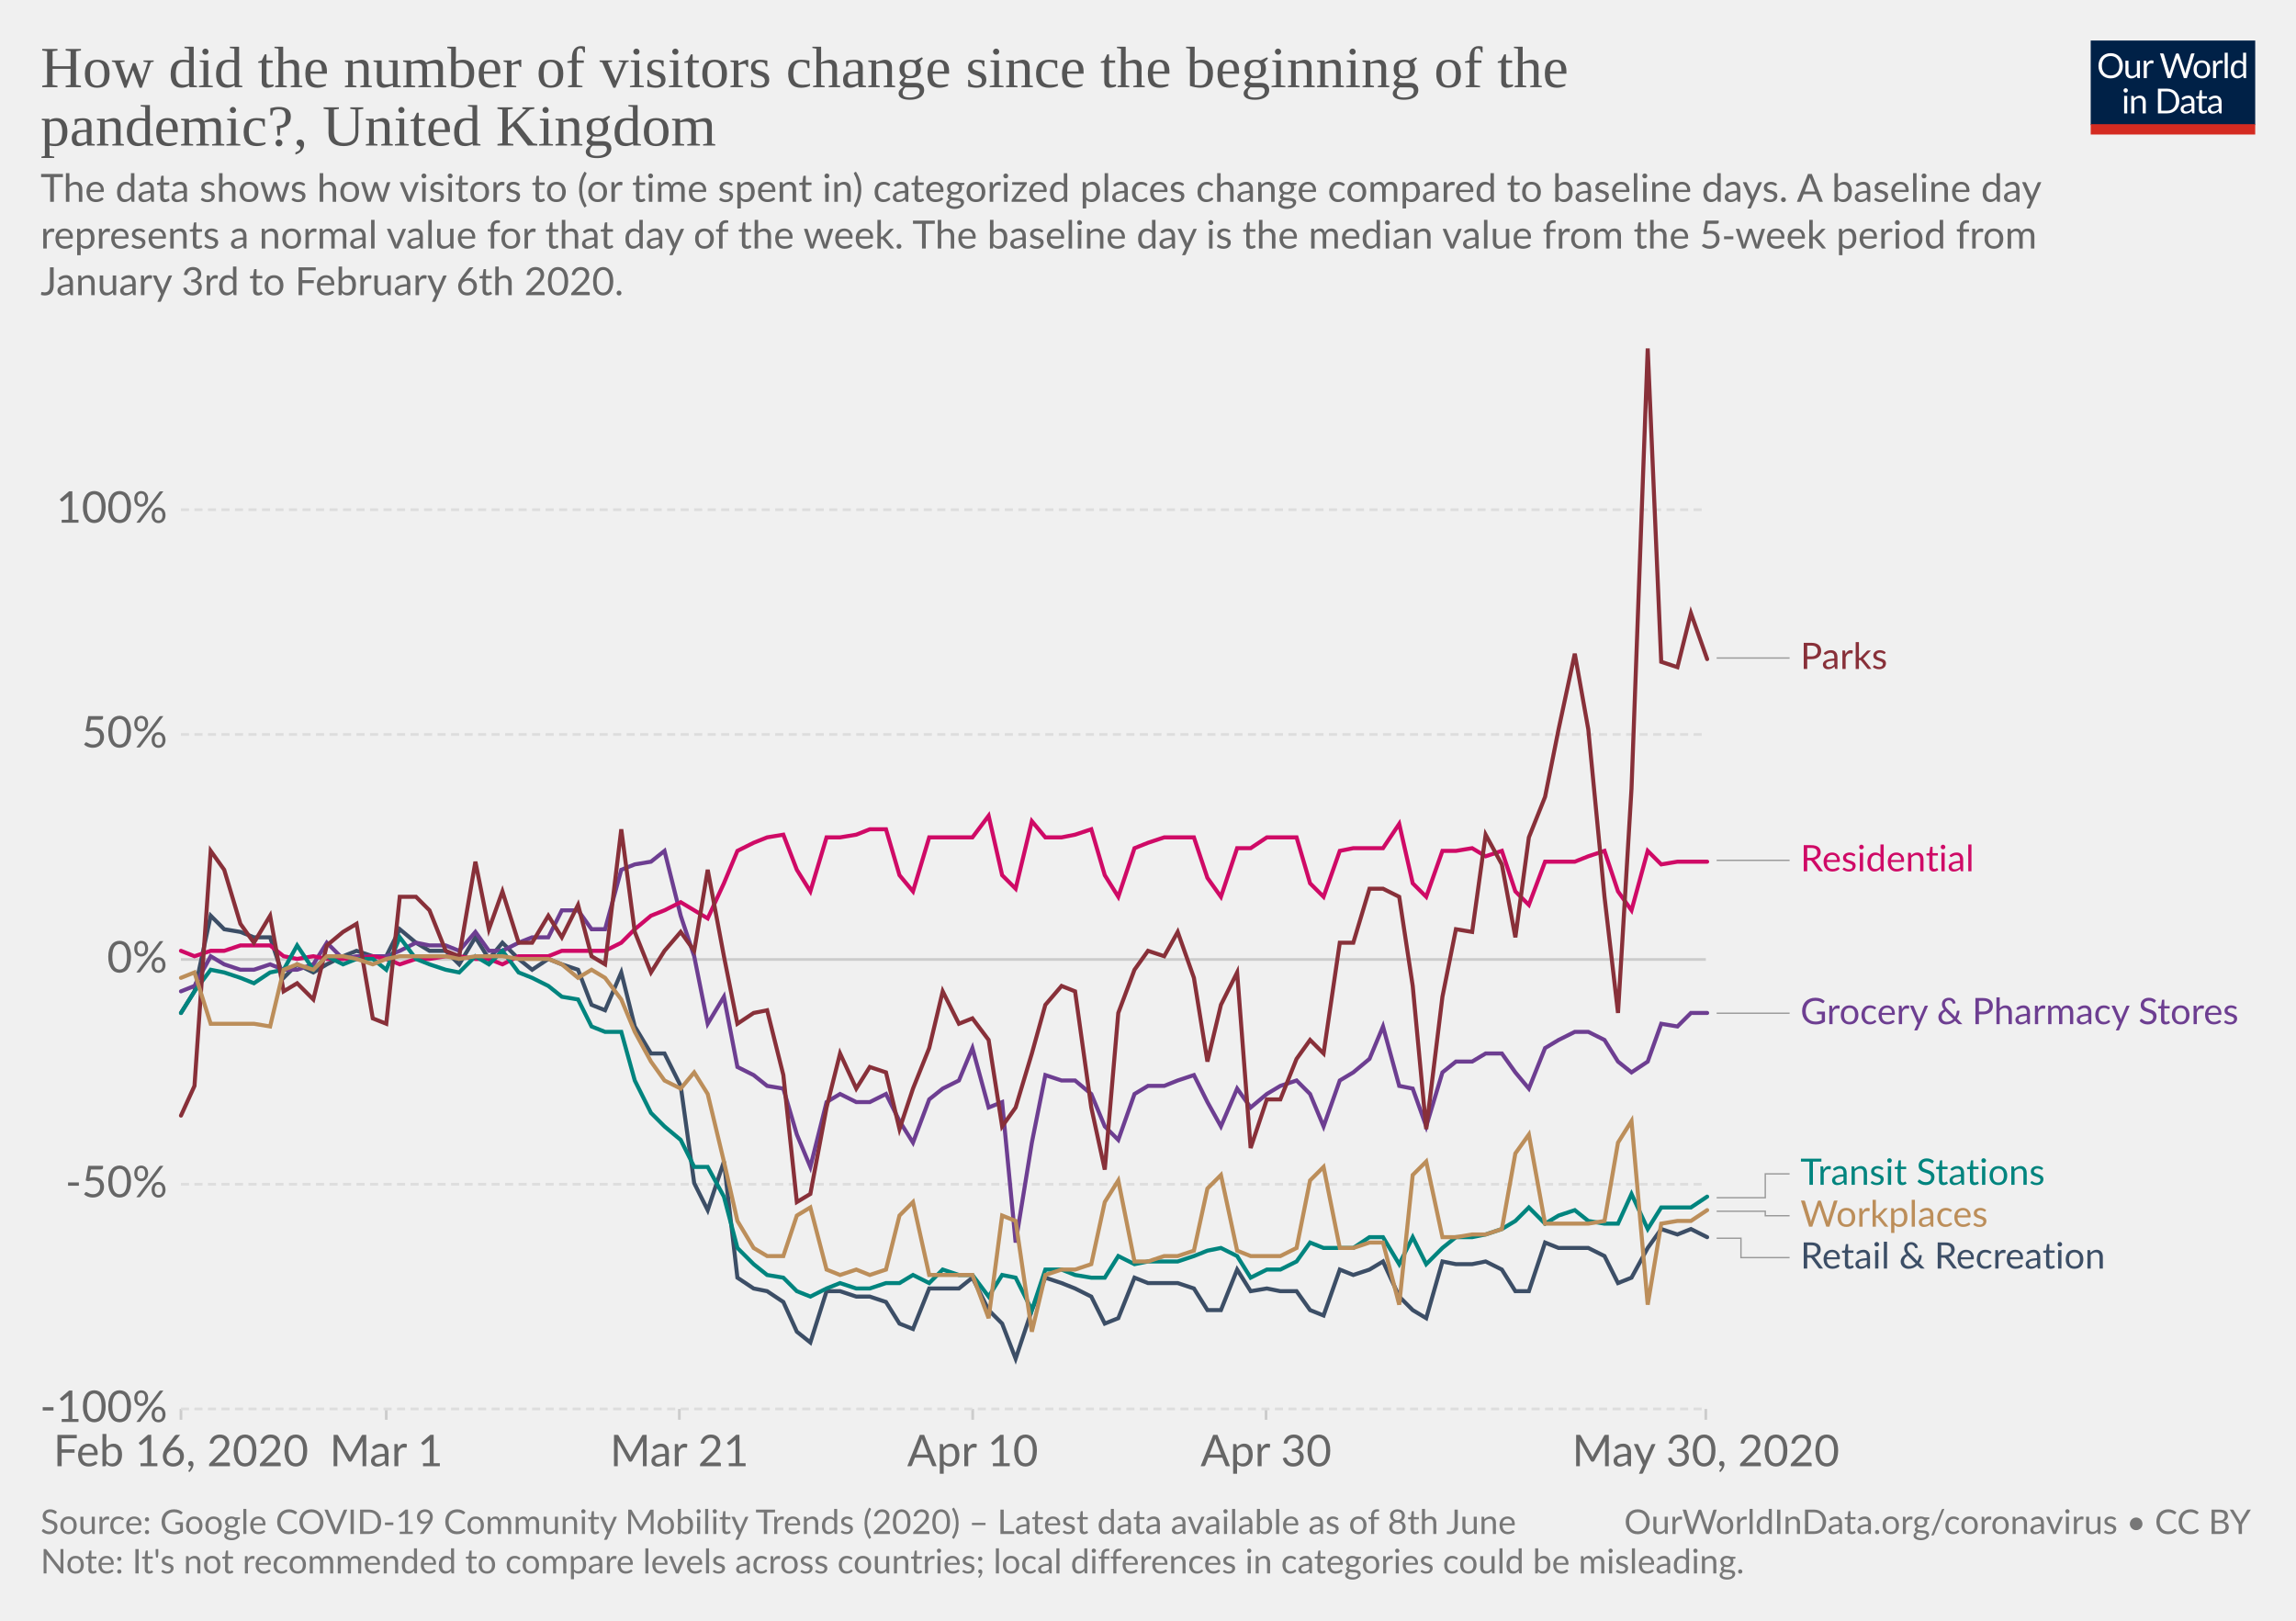
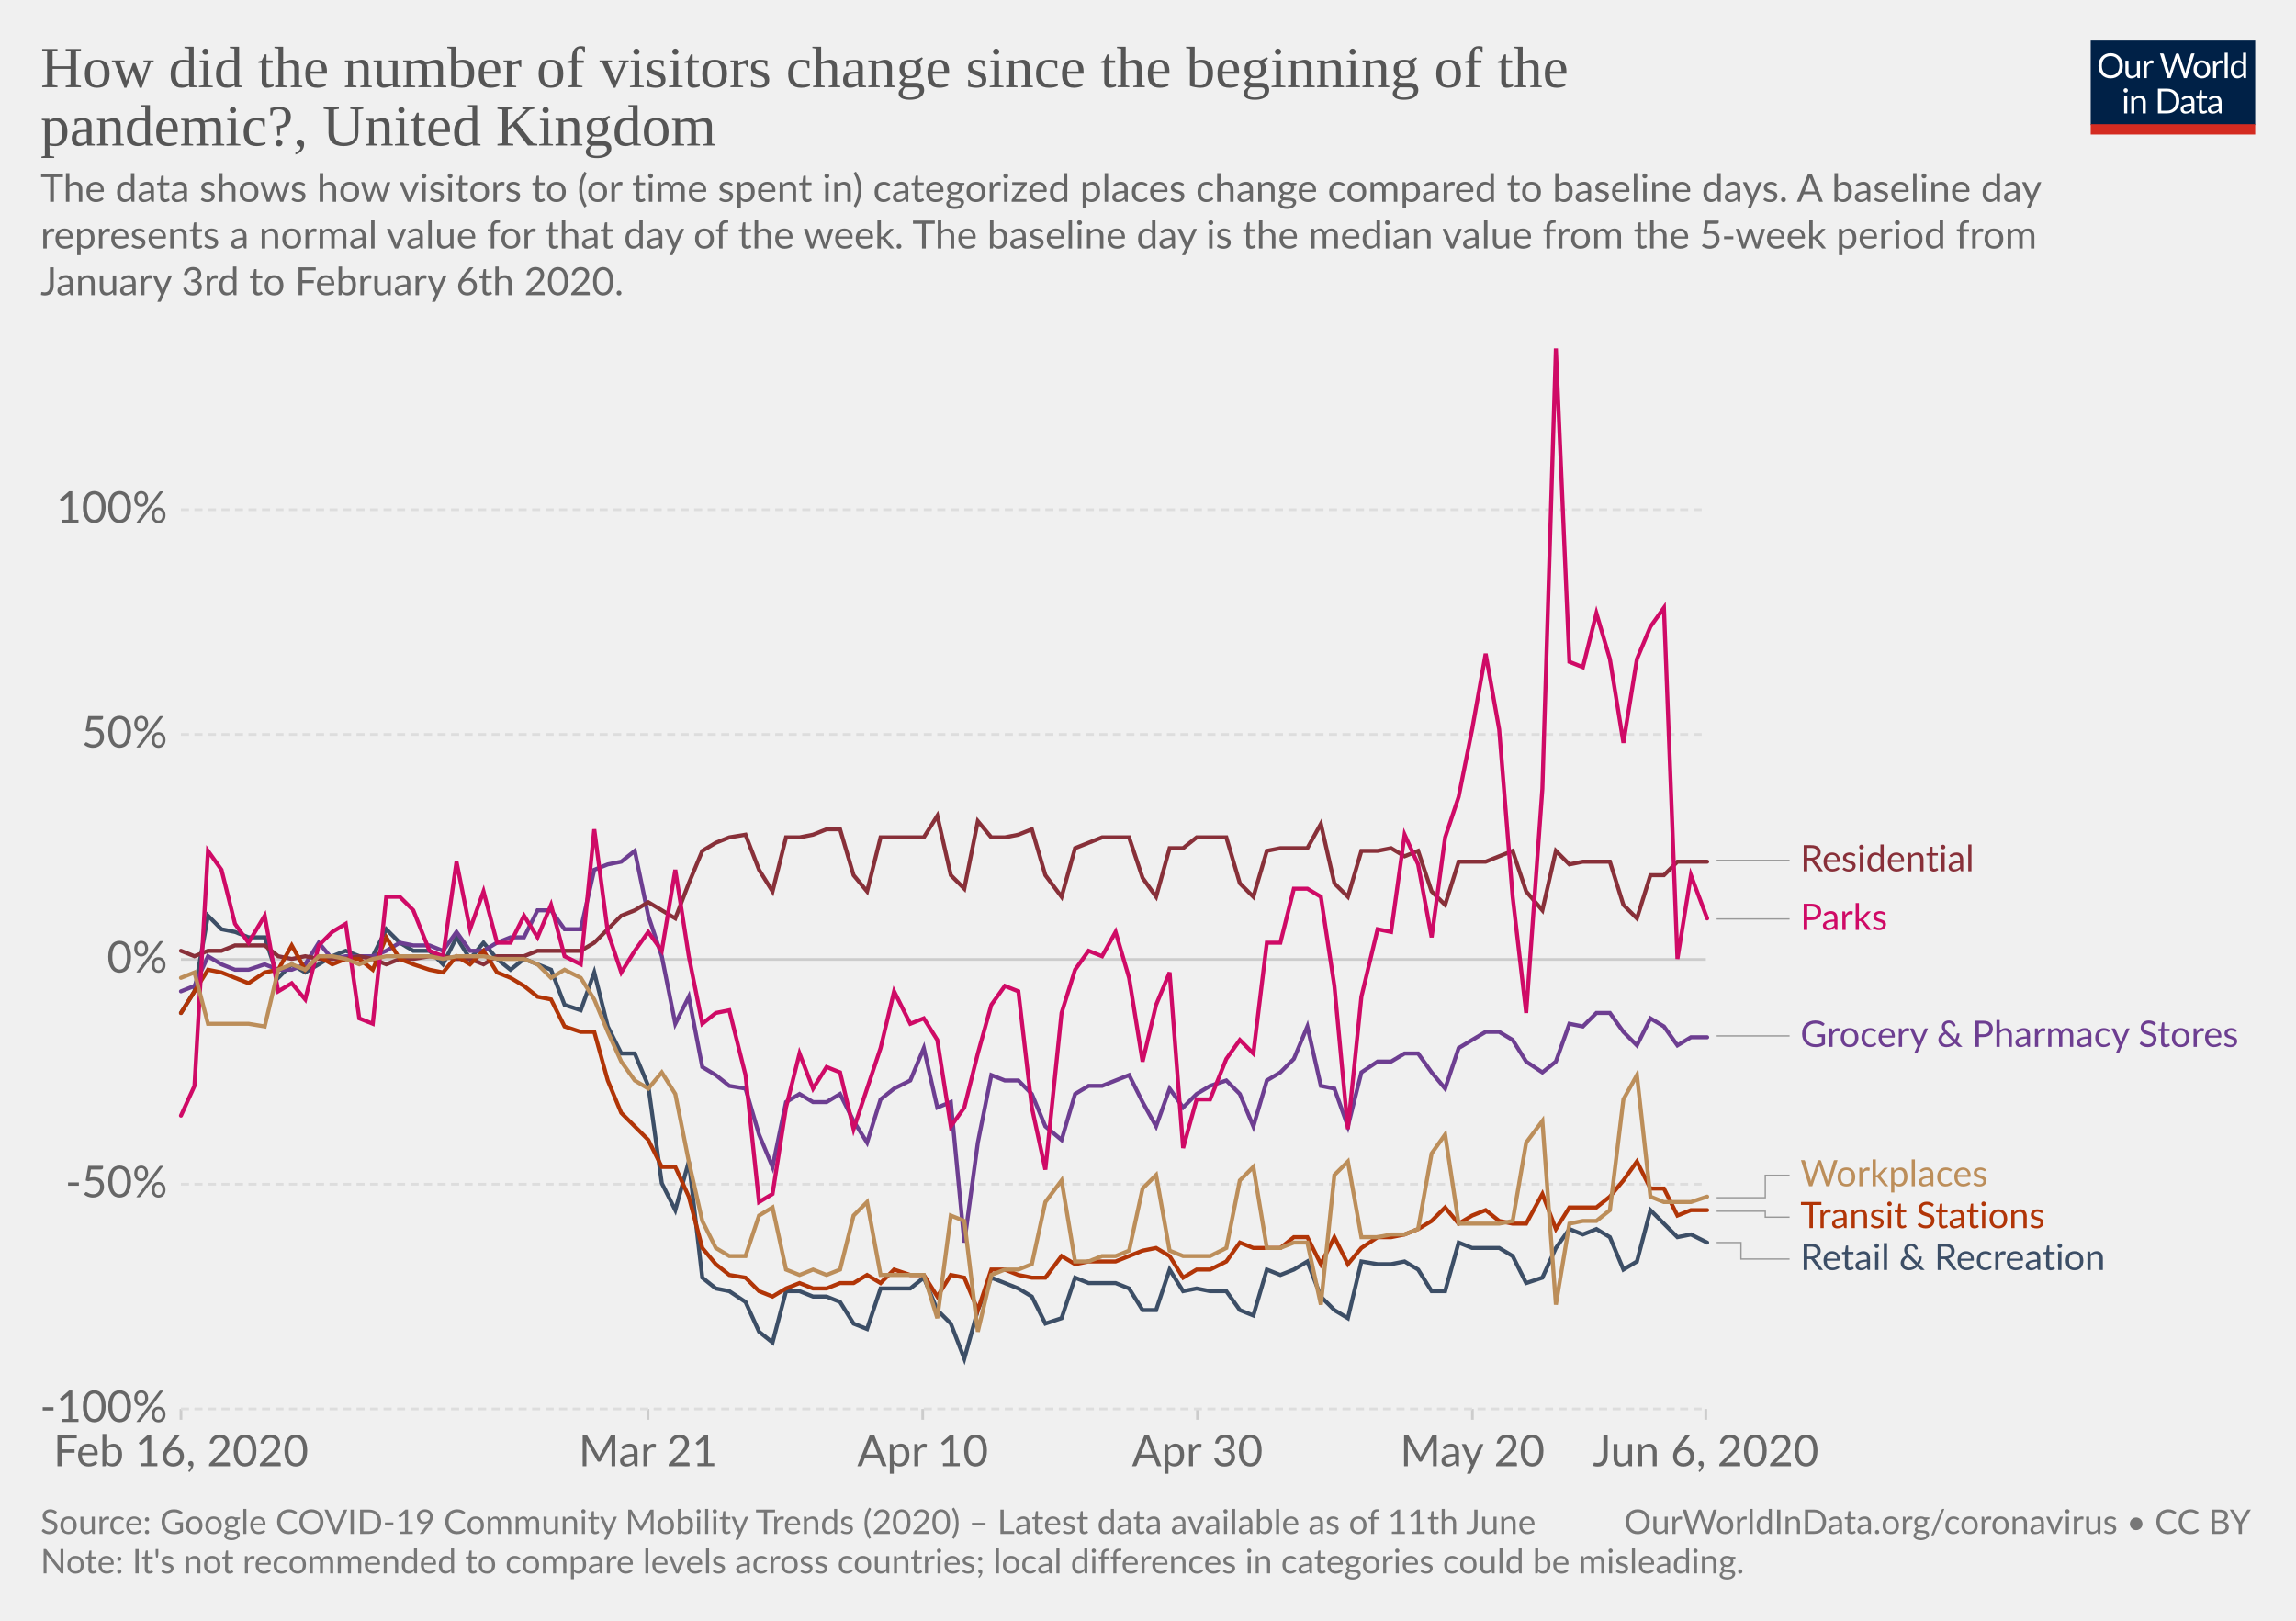
<svg xmlns="http://www.w3.org/2000/svg" version="1.1" style="background-color:#fff;-webkit-font-smoothing:antialiased" width="850" height="600" viewBox="0 0 850 600" font-family="Lato,'Helvetica Neue',Helvetica,Arial,sans-serif" font-size="18" text-rendering="optimizeLegibility">
  <g class="HeaderView">
    <g transform="matrix(.29 0 0 .29 774 15)">
      <svg width="210" height="120" viewBox="0 0 210 120" fill="none">
        <g clip-path="url(#clip0)">
          <path d="M0 0h210v107.89H0V0z" fill="#002147" />
          <path d="M40.98 32.25c0 2.36-.38 4.53-1.12 6.51a14.26 14.26 0 01-8.1 8.4c-1.9.78-4.02 1.17-6.34 1.17a16.6 16.6 0 01-6.33-1.17 14.31 14.31 0 01-8.08-8.4 18.29 18.29 0 01-1.12-6.51c0-2.36.38-4.53 1.12-6.5a14.32 14.32 0 018.07-8.44c1.92-.8 4.03-1.19 6.34-1.19 2.32 0 4.43.4 6.34 1.19 1.92.8 3.56 1.9 4.93 3.34a14.87 14.87 0 013.17 5.1 18.1 18.1 0 011.12 6.5zm-4.38 0c0-1.94-.26-3.68-.8-5.22a10.91 10.91 0 00-2.24-3.89 9.68 9.68 0 00-3.52-2.46 11.95 11.95 0 00-4.62-.86c-1.68 0-3.21.28-4.6.86a9.88 9.88 0 00-3.54 2.46 10.91 10.91 0 00-2.24 3.9c-.53 1.53-.8 3.27-.8 5.2 0 1.94.27 3.68.8 5.22a11.17 11.17 0 002.24 3.9 10.01 10.01 0 003.55 2.44c1.38.56 2.9.83 4.6.83 1.7 0 3.24-.27 4.61-.83a9.8 9.8 0 003.52-2.44 11.17 11.17 0 002.25-3.9c.53-1.54.8-3.28.8-5.21zm26.22-6.54V48H60.5c-.56 0-.9-.27-1.05-.81l-.31-2.4a12.45 12.45 0 01-3.26 2.6c-1.2.64-2.58.96-4.13.96-1.22 0-2.3-.2-3.24-.6a6.52 6.52 0 01-2.33-1.7 7.37 7.37 0 01-1.43-2.67c-.3-1.04-.46-2.2-.46-3.45V25.7h3.91v14.22c0 1.68.38 2.99 1.15 3.91.77.93 1.96 1.39 3.54 1.39 1.16 0 2.24-.27 3.23-.82a10.42 10.42 0 002.8-2.28V25.7h3.91zm8.61 4.47a9.94 9.94 0 012.6-3.56 5.64 5.64 0 013.76-1.3c.47 0 .92.05 1.34.15.44.1.83.27 1.17.49l-.3 2.92c-.09.37-.3.55-.66.55-.2 0-.5-.04-.9-.13a6.21 6.21 0 00-3.24.18c-.54.2-1.03.5-1.47.92-.42.4-.81.9-1.17 1.5-.33.58-.64 1.26-.92 2.02V48H67.7V25.71h2.25c.42 0 .72.08.88.25.16.16.27.44.33.83l.26 3.39zm61.16-13.7L122.75 48h-3.82l-7.99-24.05a21.95 21.95 0 01-.42-1.58 38.36 38.36 0 01-.44 1.58L102.05 48h-3.83L88.4 16.47h3.54c.38 0 .7.1.95.29.26.2.43.43.5.73l6.52 21.9c.1.4.2.83.28 1.28.1.46.2.94.29 1.46l.3-1.46c.12-.47.25-.9.38-1.27l7.41-21.91c.1-.25.26-.48.51-.69.27-.22.58-.33.95-.33h1.23c.38 0 .69.1.92.29.24.2.41.43.53.73l7.4 21.9a28.4 28.4 0 01.68 2.62 29.52 29.52 0 01.52-2.61l6.54-21.91c.07-.27.23-.5.48-.7.27-.21.58-.32.95-.32h3.32zm9.35 8.88c1.63 0 3.1.27 4.4.82a9.43 9.43 0 015.46 5.94c.5 1.4.74 2.98.74 4.73 0 1.76-.25 3.34-.74 4.75a9.43 9.43 0 01-5.46 5.92c-1.3.52-2.77.79-4.4.79-1.64 0-3.12-.27-4.44-.8a9.42 9.42 0 01-3.35-2.3c-.92-1-1.63-2.2-2.13-3.61-.49-1.41-.73-3-.73-4.75s.24-3.33.73-4.73c.5-1.43 1.2-2.64 2.13-3.63a9.4 9.4 0 013.35-2.31c1.32-.55 2.8-.82 4.44-.82zm0 19.89c2.2 0 3.84-.73 4.93-2.2 1.08-1.48 1.63-3.54 1.63-6.18 0-2.66-.55-4.72-1.63-6.2-1.09-1.49-2.73-2.23-4.93-2.23-1.12 0-2.09.2-2.93.57a5.7 5.7 0 00-2.06 1.65 7.5 7.5 0 00-1.24 2.67c-.26 1.04-.4 2.22-.4 3.54 0 2.64.55 4.7 1.64 6.18 1.1 1.47 2.76 2.2 4.99 2.2zm17.97-15.07a9.94 9.94 0 012.6-3.56 5.64 5.64 0 013.76-1.3c.47 0 .91.05 1.34.15.44.1.83.27 1.16.49l-.28 2.92c-.09.37-.31.55-.66.55-.2 0-.5-.04-.9-.13a6.2 6.2 0 00-3.24.18c-.54.2-1.03.5-1.47.92-.43.4-.82.9-1.17 1.5a13.1 13.1 0 00-.92 2.02V48h-3.94V25.71h2.24c.43 0 .72.08.88.25.17.16.28.44.33.83l.27 3.39zm15.04-14.59V48h-3.92V15.6h3.92zm19.55 15.43a6.22 6.22 0 00-2.38-2.05 6.7 6.7 0 00-2.86-.6c-2.07 0-3.66.75-4.77 2.23-1.12 1.48-1.68 3.6-1.68 6.33 0 1.46.13 2.7.38 3.74a7.29 7.29 0 001.1 2.56 4.35 4.35 0 001.78 1.45c.7.3 1.5.46 2.4.46 1.29 0 2.41-.3 3.36-.88a9.6 9.6 0 002.67-2.49V31.02zm3.91-15.43V48h-2.33c-.56 0-.9-.27-1.06-.81l-.35-2.71a12.13 12.13 0 01-3.25 2.77 8.28 8.28 0 01-4.23 1.06 7.31 7.31 0 01-6.14-2.9c-.73-.96-1.3-2.15-1.69-3.57a18.35 18.35 0 01.07-9.48 11.29 11.29 0 011.89-3.7 8.7 8.7 0 017.06-3.34 7.96 7.96 0 016.12 2.62V15.59h3.91zM46.61 70.71V93H42.7V70.71h3.91zm.84-7c0 .39-.08.75-.24 1.09a2.81 2.81 0 01-1.52 1.47 2.67 2.67 0 01-2.16 0 2.9 2.9 0 01-1.45-1.47 2.67 2.67 0 010-2.16c.15-.35.35-.65.6-.9.25-.27.53-.47.85-.62a2.67 2.67 0 012.16 0c.35.15.65.35.9.62.27.25.47.55.62.9.16.34.24.7.24 1.08zm7.97 10.24c.49-.54 1-1.04 1.54-1.48a9.85 9.85 0 013.66-1.84 8.96 8.96 0 015.43.35c.94.4 1.72.97 2.33 1.71a7.36 7.36 0 011.43 2.67c.32 1.04.49 2.19.49 3.45V93h-3.94V78.81c0-1.69-.4-3-1.17-3.92-.76-.93-1.93-1.4-3.5-1.4a6.6 6.6 0 00-3.25.83c-1 .56-1.92 1.31-2.77 2.27V93h-3.94V70.71h2.35c.56 0 .9.28 1.04.82l.3 2.42zm57.7 3.3c0 2.36-.37 4.5-1.11 6.44a14.3 14.3 0 01-3.17 4.98 14.1 14.1 0 01-4.93 3.2c-1.9.76-4.02 1.13-6.33 1.13H85.8V61.47h11.77c2.31 0 4.42.39 6.33 1.15a13.8 13.8 0 018.1 8.18 17.75 17.75 0 011.12 6.45zm-4.37 0c0-1.94-.26-3.67-.8-5.2a10.94 10.94 0 00-2.23-3.87 9.57 9.57 0 00-3.53-2.42 12.23 12.23 0 00-4.61-.83h-7.5v24.62h7.5c1.7 0 3.24-.28 4.61-.84a9.7 9.7 0 003.53-2.4 10.94 10.94 0 002.24-3.87c.53-1.53.8-3.26.8-5.2zm19.8 5.72c-1.8.06-3.34.2-4.62.44-1.26.22-2.3.51-3.1.88-.8.36-1.37.8-1.74 1.3-.35.5-.53 1.05-.53 1.67 0 .58.1 1.1.3 1.52a3 3 0 00.76 1.05c.34.27.73.46 1.17.6.45.11.94.17 1.45.17a7.28 7.28 0 003.5-.81 11.95 11.95 0 002.82-2.2v-4.62zm-12.65-9.11a12.73 12.73 0 013.98-2.66c1.43-.59 3-.88 4.73-.88 1.25 0 2.36.2 3.33.61a6.81 6.81 0 013.94 4.38c.33 1.04.5 2.19.5 3.43V93h-1.74a1.8 1.8 0 01-.88-.18c-.2-.13-.36-.38-.48-.74l-.44-2.12c-.59.55-1.16 1.03-1.72 1.46a9.48 9.48 0 01-3.74 1.7c-.69.15-1.46.23-2.3.23-.87 0-1.69-.12-2.45-.35a5.34 5.34 0 01-3.34-2.93 6.64 6.64 0 01-.49-2.64c0-.88.25-1.72.73-2.53a6.33 6.33 0 012.35-2.17c1.09-.63 2.5-1.15 4.25-1.54 1.75-.41 3.89-.65 6.42-.7v-1.75c0-1.73-.37-3.03-1.12-3.91-.75-.9-1.84-1.34-3.28-1.34-.97 0-1.78.12-2.44.37-.64.23-1.2.5-1.7.81l-1.23.82c-.33.23-.67.35-1 .35-.27 0-.5-.07-.69-.2a2.1 2.1 0 01-.48-.53l-.7-1.25zm27.67 19.5c-1.76 0-3.12-.5-4.07-1.48-.94-.98-1.41-2.4-1.41-4.25V74h-2.68a.9.9 0 01-.6-.2c-.16-.14-.24-.36-.24-.66v-1.56l3.65-.46.9-6.89a.9.9 0 01.29-.52.88.88 0 01.62-.22H142v7.67h6.44V74H142v13.38c0 .94.22 1.63.68 2.09.45.45 1.04.68 1.76.68a3.21 3.21 0 001.85-.53l.55-.35c.16-.12.3-.18.41-.18.2 0 .4.13.55.38l1.15 1.87a7.45 7.45 0 01-2.44 1.5c-.96.35-1.94.52-2.95.52zm19.68-10.4c-1.8.07-3.34.21-4.62.45-1.26.22-2.3.51-3.1.88-.8.36-1.37.8-1.74 1.3-.35.5-.53 1.05-.53 1.67 0 .58.1 1.1.3 1.52.18.42.44.77.76 1.05.34.27.73.46 1.17.6.45.11.94.17 1.45.17a7.3 7.3 0 003.5-.81 12.04 12.04 0 002.82-2.2v-4.62zm-12.65-9.1a12.72 12.72 0 013.99-2.66c1.42-.59 3-.88 4.72-.88 1.25 0 2.36.2 3.33.61a6.81 6.81 0 013.94 4.38c.33 1.04.5 2.19.5 3.43V93h-1.74a1.8 1.8 0 01-.88-.18c-.2-.13-.36-.38-.48-.74l-.44-2.12c-.59.55-1.16 1.03-1.72 1.46a9.48 9.48 0 01-3.74 1.7c-.69.15-1.46.23-2.3.23-.87 0-1.69-.12-2.45-.35a5.33 5.33 0 01-3.34-2.93 6.62 6.62 0 01-.49-2.64c0-.88.25-1.72.73-2.53a6.33 6.33 0 012.35-2.17c1.09-.63 2.5-1.15 4.25-1.54a31.2 31.2 0 016.42-.7v-1.75c0-1.73-.37-3.03-1.12-3.91-.75-.9-1.84-1.34-3.28-1.34-.97 0-1.78.12-2.44.37-.64.23-1.2.5-1.7.81-.46.3-.87.57-1.22.82-.34.23-.68.35-1.02.35-.26 0-.49-.07-.68-.2a1.88 1.88 0 01-.48-.53l-.7-1.25z" fill="#fff" />
          <path fill="#D42B21" d="M0 106.79h210V120H0z" />
        </g>
        <defs>
          <clipPath id="clip0">
            <path fill="#fff" d="M0 0h210v120H0z" />
          </clipPath>
        </defs>
      </svg>
    </g>
    <a href="https://ourworldindata.org/grapher/changes-visitors-covid" target="_blank" font-family="&quot;Playfair Display&quot;,Georgia,&quot;Times New Roman&quot;,serif">
      <text font-size="21.6" x="15" y="32.3" fill="#555">
        <tspan x="15" y="32.28">How did the number of visitors change since the beginning of the</tspan>
        <tspan x="15" y="53.88">pandemic?, United Kingdom</tspan>
      </text>
    </a>
    <text font-size="14.4" x="15" y="74.7" fill="#666">
      <tspan x="15" y="74.72">The data shows how visitors to (or time spent in) categorized places change compared to baseline days. A baseline day</tspan>
      <tspan x="15" y="92">represents a normal value for that day of the week. The baseline day is the median value from the 5‑week period from</tspan>
      <tspan x="15" y="109.28">January 3rd to February 6th 2020.</tspan>
    </text>
  </g>
  <g class="LineChart">
    <defs>
      <clipPath id="a">
        <path d="M56.98 0h830v828h-830z" />
      </clipPath>
    </defs>
    <g class="AxisBoxView">
      <g class="HorizontalAxis">
-         <path stroke="#ccc" d="M67 521.6v4M143 521.6v4M251.5 521.6v4M360.1 521.6v4M468.7 521.6v4M631.5 521.6v4" />
+         <path stroke="#ccc" d="M67 521.6v4M239.9 521.6v4M341.6 521.6v4M443.3 521.6v4M545.1 521.6v4M631.5 521.6v4" />
        <text x="67" y="542.8" fill="#666" text-anchor="middle" font-size="16.2">Feb 16, 2020</text>
-         <text x="143" y="542.8" fill="#666" text-anchor="middle" font-size="16.2">Mar 1</text>
-         <text x="251.5" y="542.8" fill="#666" text-anchor="middle" font-size="16.2">Mar 21</text>
-         <text x="360.1" y="542.8" fill="#666" text-anchor="middle" font-size="16.2">Apr 10</text>
-         <text x="468.7" y="542.8" fill="#666" text-anchor="middle" font-size="16.2">Apr 30</text>
-         <text x="631.5" y="542.8" fill="#666" text-anchor="middle" font-size="16.2">May 30, 2020</text>
+         <text x="239.9" y="542.8" fill="#666" text-anchor="middle" font-size="16.2">Mar 21</text>
+         <text x="341.6" y="542.8" fill="#666" text-anchor="middle" font-size="16.2">Apr 10</text>
+         <text x="443.3" y="542.8" fill="#666" text-anchor="middle" font-size="16.2">Apr 30</text>
+         <text x="545.1" y="542.8" fill="#666" text-anchor="middle" font-size="16.2">May 20</text>
+         <text x="631.5" y="542.8" fill="#666" text-anchor="middle" font-size="16.2">Jun 6, 2020</text>
      </g>
      <g class="VerticalAxis" fill="#666" dominant-baseline="middle" text-anchor="end" font-size="16.2">
        <text x="61.98" y="521.6">-100%</text>
        <text x="61.98" y="438.4">-50%</text>
        <text x="61.98" y="355.2">0%</text>
        <text x="61.98" y="271.9">50%</text>
        <text x="61.98" y="188.7">100%</text>
      </g>
      <g class="AxisGridLines">
        <path stroke="#ddd" stroke-dasharray="3,2" d="M66.98 521.6h564.54M66.98 438.4h564.54" />
        <path stroke="#ccc" d="M66.98 355.2h564.54" />
        <path stroke="#ddd" stroke-dasharray="3,2" d="M66.98 271.9h564.54M66.98 188.7h564.54" />
      </g>
    </g>
    <g clip-path="url(#a)">
      <g class="HeightedLegend" cursor="default">
        <g class="legendMark">
          <g class="indicator">
-             <path d="M635.52 243.6h13.5v0h13.5" stroke="#999" stroke-width=".5" fill="none" />
-           </g>
-           <text font-size="13.5" x="666.5" y="247.7" fill="#883039">
-             <tspan x="666.52" y="247.65">Parks</tspan>
-           </text>
-         </g>
-         <g class="legendMark">
-           <g class="indicator">
            <path d="M635.52 318.5h13.5v0h13.5" stroke="#999" stroke-width=".5" fill="none" />
          </g>
-           <text font-size="13.5" x="666.5" y="322.6" fill="#CF0A66">
+           <text font-size="13.5" x="666.5" y="322.6" fill="#883039">
            <tspan x="666.52" y="322.55">Residential</tspan>
          </text>
        </g>
        <g class="legendMark">
          <g class="indicator">
-             <path d="M635.52 375.1h13.5v0h13.5" stroke="#999" stroke-width=".5" fill="none" />
+             <path d="M635.52 340.2h13.5v0h13.5" stroke="#999" stroke-width=".5" fill="none" />
          </g>
-           <text font-size="13.5" x="666.5" y="379.2" fill="#6D3E91">
-             <tspan x="666.52" y="379.15">Grocery &amp; Pharmacy Stores</tspan>
+           <text font-size="13.5" x="666.5" y="344.3" fill="#CF0A66">
+             <tspan x="666.52" y="344.25">Parks</tspan>
          </text>
        </g>
        <g class="legendMark">
          <g class="indicator">
-             <path d="M635.52 443.4h18v-8.83h9" stroke="#999" stroke-width=".5" fill="none" />
+             <path d="M635.52 383.5h13.5v0h13.5" stroke="#999" stroke-width=".5" fill="none" />
          </g>
-           <text font-size="13.5" x="666.5" y="438.6" fill="#00847E">
-             <tspan x="666.52" y="438.62">Transit Stations</tspan>
+           <text font-size="13.5" x="666.5" y="387.6" fill="#6D3E91">
+             <tspan x="666.52" y="387.55">Grocery &amp; Pharmacy Stores</tspan>
          </text>
        </g>
        <g class="legendMark">
          <g class="indicator">
-             <path d="M635.52 448.4h18v1.67h9" stroke="#999" stroke-width=".5" fill="none" />
+             <path d="M635.52 443.4h18v-8.3h9" stroke="#999" stroke-width=".5" fill="none" />
          </g>
-           <text font-size="13.5" x="666.5" y="454.1" fill="#bc8e5a">
-             <tspan x="666.52" y="454.12">Workplaces</tspan>
+           <text font-size="13.5" x="666.5" y="439.1" fill="#bc8e5a">
+             <tspan x="666.52" y="439.15">Workplaces</tspan>
          </text>
        </g>
        <g class="legendMark">
          <g class="indicator">
-             <path d="M635.52 458.4h9v7.17h18" stroke="#999" stroke-width=".5" fill="none" />
+             <path d="M635.52 448.4h18v2.2h9" stroke="#999" stroke-width=".5" fill="none" />
          </g>
-           <text font-size="13.5" x="666.5" y="469.6" fill="#3C4E66">
-             <tspan x="666.52" y="469.62">Retail &amp; Recreation</tspan>
+           <text font-size="13.5" x="666.5" y="454.6" fill="#B13507">
+             <tspan x="666.52" y="454.65">Transit Stations</tspan>
+           </text>
+         </g>
+         <g class="legendMark">
+           <g class="indicator">
+             <path d="M635.52 460h9v6.1h18" stroke="#999" stroke-width=".5" fill="none" />
+           </g>
+           <text font-size="13.5" x="666.5" y="470.1" fill="#3C4E66">
+             <tspan x="666.52" y="470.15">Retail &amp; Recreation</tspan>
          </text>
        </g>
      </g>
      <g class="Lines">
        <g class="key-United-Kingdom_0">
-           <path stroke="#3C4E66" stroke-linecap="round" d="M67 375l5-8 6-28 5 5 6 1 5 2h6l5 15 5-5 6 3 5-3 6-3 5-2 6 2h5l5-10 6 5 5 3h6l5 5 6-10 5 8 5-6 6 6 5 4 6-4 5 2 6 2 5 13 5 2 6-14 5 20 6 10h5l6 12 5 36 5 10 6-18 5 43 6 4 5 1 6 4 5 11 5 4 6-19h5l6 2h5l6 2 5 8 5 2 6-15h11l5-4 6 12 5 5 5 13 6-18 5-12 6 2 5 2 6 3 5 10 5-2 6-15 5 2h11l6 2 5 8h5l6-15 5 8 6-1 5 1h6l5 7 5 2 6-17 5 2 6-2 5-3 6 13 5 5 5 3 6-21 5 1h6l5-1 6 3 5 8h5l6-18 5 2h11l6 3 5 10 5-2 6-11 5-7 6 2 5-2 6 3" fill="none" stroke-width="1.5" />
+           <path stroke="#3C4E66" stroke-linecap="round" d="M67 375l5-8 5-28 5 5 5 1 5 2h6l5 15 5-5 5 3 5-3 5-3 5-2 5 2h5l5-10 5 5 5 3h6l5 5 5-10 5 8 5-6 5 6 5 4 5-4 5 2 5 2 5 13 6 2 5-14 5 20 5 10h5l5 12 5 36 5 10 5-18 5 43 5 4 5 1 6 4 5 11 5 4 5-19h5l5 2h5l5 2 5 8 5 2 5-15h11l5-4 5 12 5 5 5 13 5-18 5-12 5 2 5 2 5 3 5 10 6-2 5-15 5 2h10l5 2 5 8h5l5-15 5 8 5-1 5 1h6l5 7 5 2 5-17 5 2 5-2 5-3 5 13 5 5 5 3 5-21 6 1h5l5-1 5 3 5 8h5l5-18 5 2h10l5 3 5 10 6-2 5-11 5-7 5 2 5-2 5 3 5 12 5-3 5-19 5 5 5 5 5-1 6 3" fill="none" stroke-width="1.5" />
        </g>
        <g class="key-United-Kingdom_1">
-           <path stroke="#6D3E91" stroke-linecap="round" d="M67 367l5-2 6-11 5 3 6 2h5l6-2 5 2h5l6-2 5-8 6 6 5-1h11l5-2 6-3 5 1h6l5 2 6-7 5 7h5l6-3 5-2h6l5-10h6l5 7h5l6-22 5-2 6-1 5-4 6 24 5 15 5 25 6-10 5 26 6 3 5 4 6 1 5 17 5 12 6-24 5-3 6 3h5l6-3 5 10 5 8 6-16 5-4 6-3 5-12 6 22 5-2 5 52 6-37 5-25 6 2h5l6 5 5 12 5 5 6-17 5-3h6l5-2 6-2 5 10 5 9 6-14 5 7 6-5 5-3 6-2 5 5 5 12 6-17 5-3 6-5 5-12 6 22 5 1 5 14 6-20 5-4h6l5-3h6l5 7 5 6 6-15 5-3 6-3h5l6 3 5 8 5 4 6-4 5-14 6 1 5-5h6" fill="none" stroke-width="1.5" />
+           <path stroke="#6D3E91" stroke-linecap="round" d="M67 367l5-2 5-11 5 3 5 2h5l6-2 5 2h5l5-2 5-8 5 6 5-1h10l5-2 5-3 5 1h6l5 2 5-7 5 7h5l5-3 5-2h5l5-10h5l5 7h6l5-22 5-2 5-1 5-4 5 24 5 15 5 25 5-10 5 26 5 3 5 4 6 1 5 17 5 12 5-24 5-3 5 3h5l5-3 5 10 5 8 5-16 5-4 6-3 5-12 5 22 5-2 5 52 5-37 5-25 5 2h5l5 5 5 12 6 5 5-17 5-3h5l5-2 5-2 5 10 5 9 5-14 5 7 5-5 5-3 6-2 5 5 5 12 5-17 5-3 5-5 5-12 5 22 5 1 5 14 5-20 6-4h5l5-3h5l5 7 5 6 5-15 5-3 5-3h5l5 3 5 8 6 4 5-4 5-14 5 1 5-5h5l5 7 5 5 5-10 5 3 5 7 5-3h6" fill="none" stroke-width="1.5" />
        </g>
        <g class="key-United-Kingdom_2">
-           <path stroke="#CF0A66" stroke-linecap="round" d="M67 352l5 2 6-2h5l6-2h11l5 4 5 1 6-1 5 1h11l6-1 5 1 5 2 6-2h5l6-1h5l6 1h5l5 2 6-3h11l5-2h16l6-3 5-5 6-5 5-2 6-3 5 3 5 3 6-13 5-12 6-3 5-2 6-1 5 13 5 8 6-20h5l6-1 5-2h6l5 17 5 6 6-20h16l6-8 5 22 5 5 6-25 5 6h6l5-1 6-2 5 17 5 8 6-18 5-2 6-2h11l5 15 5 7 6-18h5l6-4h11l5 17 5 5 6-17 5-1h11l6-9 5 22 5 5 6-17h5l6-1 5 3 6-2 5 15 5 5 6-16h11l5-2 6-2 5 15 5 7 6-22 5 5 6-1h11" fill="none" stroke-width="1.5" />
+           <path stroke="#883039" stroke-linecap="round" d="M67 352l5 2 5-2h5l5-2h11l5 4 5 1 5-1 5 1h10l5-1 5 1 5 2 5-2h5l6-1h5l5 1h5l5 2 5-3h10l5-2h16l5-3 5-5 5-5 5-2 5-3 5 3 5 3 5-13 5-12 5-3 5-2 6-1 5 13 5 8 5-20h5l5-1 5-2h5l5 17 5 6 5-20h16l5-8 5 22 5 5 5-25 5 6h5l5-1 5-2 5 17 6 8 5-18 5-2 5-2h10l5 15 5 7 5-18h5l5-4h11l5 17 5 5 5-17 5-1h10l5-9 5 22 5 5 5-17h6l5-1 5 3 5-2 5 15 5 5 5-16h10l5-2 5-2 5 15 6 7 5-22 5 5 5-1h10l5 16 5 5 5-16h5l5-5h11" fill="none" stroke-width="1.5" />
        </g>
        <g class="key-United-Kingdom_3">
-           <path stroke="#00847E" stroke-linecap="round" d="M67 375l5-8 6-8 5 1 6 2 5 2 6-4 5-1 5-9 6 9 5-5 6 3 5-2h6l5 4 5-12 6 8 5 2 6 2 5 1 6-6 5 3 5-5 6 8 5 2 6 3 5 4 6 1 5 10 5 2h6l5 18 6 12 5 5 6 5 5 10h5l6 11 5 19 6 6 5 4 6 1 5 5 5 2 6-3 5-2 6 2h5l6-2h5l5-3 6 3 5-5 6 2h5l6 8 5-8 5 1 6 12 5-15h6l5 2 6 1h5l5-8 6 3 5-1h11l6-2 5-2 5-1 6 3 5 8 6-3h5l6-3 5-7 5 2h11l6-4h5l6 10 5-10 5 10 6-6 5-4h6l5-1 6-2 5-3 5-5 6 6 5-3 6-2 5 4 6 1h5l5-11 6 13 5-8h11l6-4" fill="none" stroke-width="1.5" />
+           <path stroke="#B13507" stroke-linecap="round" d="M67 375l5-8 5-8 5 1 5 2 5 2 6-4 5-1 5-9 5 9 5-5 5 3 5-2h5l5 4 5-12 5 8 5 2 6 2 5 1 5-6 5 3 5-5 5 8 5 2 5 3 5 4 5 1 5 10 6 2h5l5 18 5 12 5 5 5 5 5 10h5l5 11 5 19 5 6 5 4 6 1 5 5 5 2 5-3 5-2 5 2h5l5-2h5l5-3 5 3 5-5 6 2h5l5 8 5-8 5 1 5 12 5-15h5l5 2 5 1h5l6-8 5 3 5-1h10l5-2 5-2 5-1 5 3 5 8 5-3h5l6-3 5-7 5 2h10l5-4h5l5 10 5-10 5 10 5-6 6-4h5l5-1 5-2 5-3 5-5 5 6 5-3 5-2 5 4 5 1h5l6-11 5 13 5-8h10l5-4 5-6 5-7 5 10h5l5 10 5-2h6" fill="none" stroke-width="1.5" />
        </g>
        <g class="key-United-Kingdom_4">
-           <path stroke="#883039" stroke-linecap="round" d="M67 413l5-11 6-87 5 7 6 20 5 7 6-10 5 28 5-3 6 6 5-20 6-5 5-3 6 35 5 2 5-47h6l5 5 6 15 5 2 6-35 5 25 5-14 6 19h5l6-10 5 8 6-12 5 19 5 3 6-50 5 38 6 15 5-8 6-7 5 7 5-30 6 32 5 25 6-4 5-1 6 24 5 47 5-3 6-32 5-20 6 13 5-8 6 2 5 21 5-15 6-15 5-21 6 12 5-2 6 8 5 32 5-7 6-20 5-18 6-7 5 2 6 43 5 23 5-58 6-16 5-7 6 2 5-9 6 17 5 31 5-21 6-12 5 65 6-18h5l6-15 5-7 5 5 6-41h5l6-20h5l6 3 5 33 5 53 6-49 5-25 6 1 5-36 6 11 5 27 5-37 6-15 5-25 6-28 5 28 6 62 5 43 5-83 6-163 5 116 6 2 5-20 6 17" fill="none" stroke-width="1.5" />
+           <path stroke="#CF0A66" stroke-linecap="round" d="M67 413l5-11 5-87 5 7 5 20 5 7 6-10 5 28 5-3 5 6 5-20 5-5 5-3 5 35 5 2 5-47h5l5 5 6 15 5 2 5-35 5 25 5-14 5 19h5l5-10 5 8 5-12 5 19 6 3 5-50 5 38 5 15 5-8 5-7 5 7 5-30 5 32 5 25 5-4 5-1 6 24 5 47 5-3 5-32 5-20 5 13 5-8 5 2 5 21 5-15 5-15 5-21 6 12 5-2 5 8 5 32 5-7 5-20 5-18 5-7 5 2 5 43 5 23 6-58 5-16 5-7 5 2 5-9 5 17 5 31 5-21 5-12 5 65 5-18h5l6-15 5-7 5 5 5-41h5l5-20h5l5 3 5 33 5 53 5-49 6-25 5 1 5-36 5 11 5 27 5-37 5-15 5-25 5-28 5 28 5 62 5 43 6-83 5-163 5 116 5 2 5-20 5 17 5 31 5-31 5-12 5-7 5 130 5-31 6 16" fill="none" stroke-width="1.5" />
        </g>
        <g class="key-United-Kingdom_5">
-           <path stroke="#bc8e5a" stroke-linecap="round" d="M67 362l5-2 6 19h16l6 1 5-21 5-2 6 2 5-5h6l5 1 6 2 5-2 5-1h17l5 1 6-1h10l6 1h11l5 2 6 5 5-3 5 3 6 8 5 12 6 11 5 7 6 3 5-6 5 8 6 25 5 22 6 10 5 3h6l5-15 5-3 6 23 5 2 6-2 5 2 6-2 5-20 5-5 6 27h16l6 16 5-38 5 2 6 41 5-21 6-2h5l6-2 5-23 5-8 6 30h5l6-2h5l6-2 5-23 5-5 6 28 5 2h11l6-3 5-25 5-5 6 30h5l6-2h5l6 23 5-48 5-5 6 28h5l6-1h5l6-2 5-28 5-7 6 33h16l6-1 5-29 5-8 6 68 5-30 6-1h5l6-4" fill="none" stroke-width="1.5" />
+           <path stroke="#bc8e5a" stroke-linecap="round" d="M67 362l5-2 5 19h15l6 1 5-21 5-2 5 2 5-5h5l5 1 5 2 5-2 5-1h16l5 1 5-1h10l5 1h10l5 2 5 5 5-3 6 3 5 8 5 12 5 11 5 7 5 3 5-6 5 8 5 25 5 22 5 10 5 3h6l5-15 5-3 5 23 5 2 5-2 5 2 5-2 5-20 5-5 5 27h16l5 16 5-38 5 2 5 41 5-21 5-2h5l5-2 5-23 6-8 5 30h5l5-2h5l5-2 5-23 5-5 5 28 5 2h10l6-3 5-25 5-5 5 30h5l5-2h5l5 23 5-48 5-5 5 28h6l5-1h5l5-2 5-28 5-7 5 33h15l5-1 5-29 6-8 5 68 5-30 5-1h5l5-4 5-41 5-9 5 45 5 2h10l6-2" fill="none" stroke-width="1.5" />
        </g>
      </g>
    </g>
  </g>
  <g class="SourcesFooter" fill="#777">
    <g class="clickable" fill="#777">
      <text font-size="12.6" x="15" y="567.9">
-         <tspan x="15" y="567.88">Source: Google COVID-19 Community Mobility Trends (2020) – Latest data available as of 8th June</tspan>
+         <tspan x="15" y="567.88">Source: Google COVID-19 Community Mobility Trends (2020) – Latest data available as of 11th June</tspan>
      </text>
    </g>
    <text font-size="12.6" x="15" y="582.5">
      <tspan x="15" y="582.48">Note: It's not recommended to compare levels across countries; local differences in categories could be misleading.</tspan>
    </text>
    <text font-size="12.6" x="601.3" y="567.9">
      <tspan x="601.27" y="567.88">
        <a target="_blank" href="https://ourworldindata.org/coronavirus" fill="#777">OurWorldInData.org/coronavirus</a> • <a class="cclogo" href="http://creativecommons.org/licenses/by/4.0/deed.en_US" target="_blank" fill="#777">CC BY</a>
      </tspan>
    </text>
  </g>
</svg>
